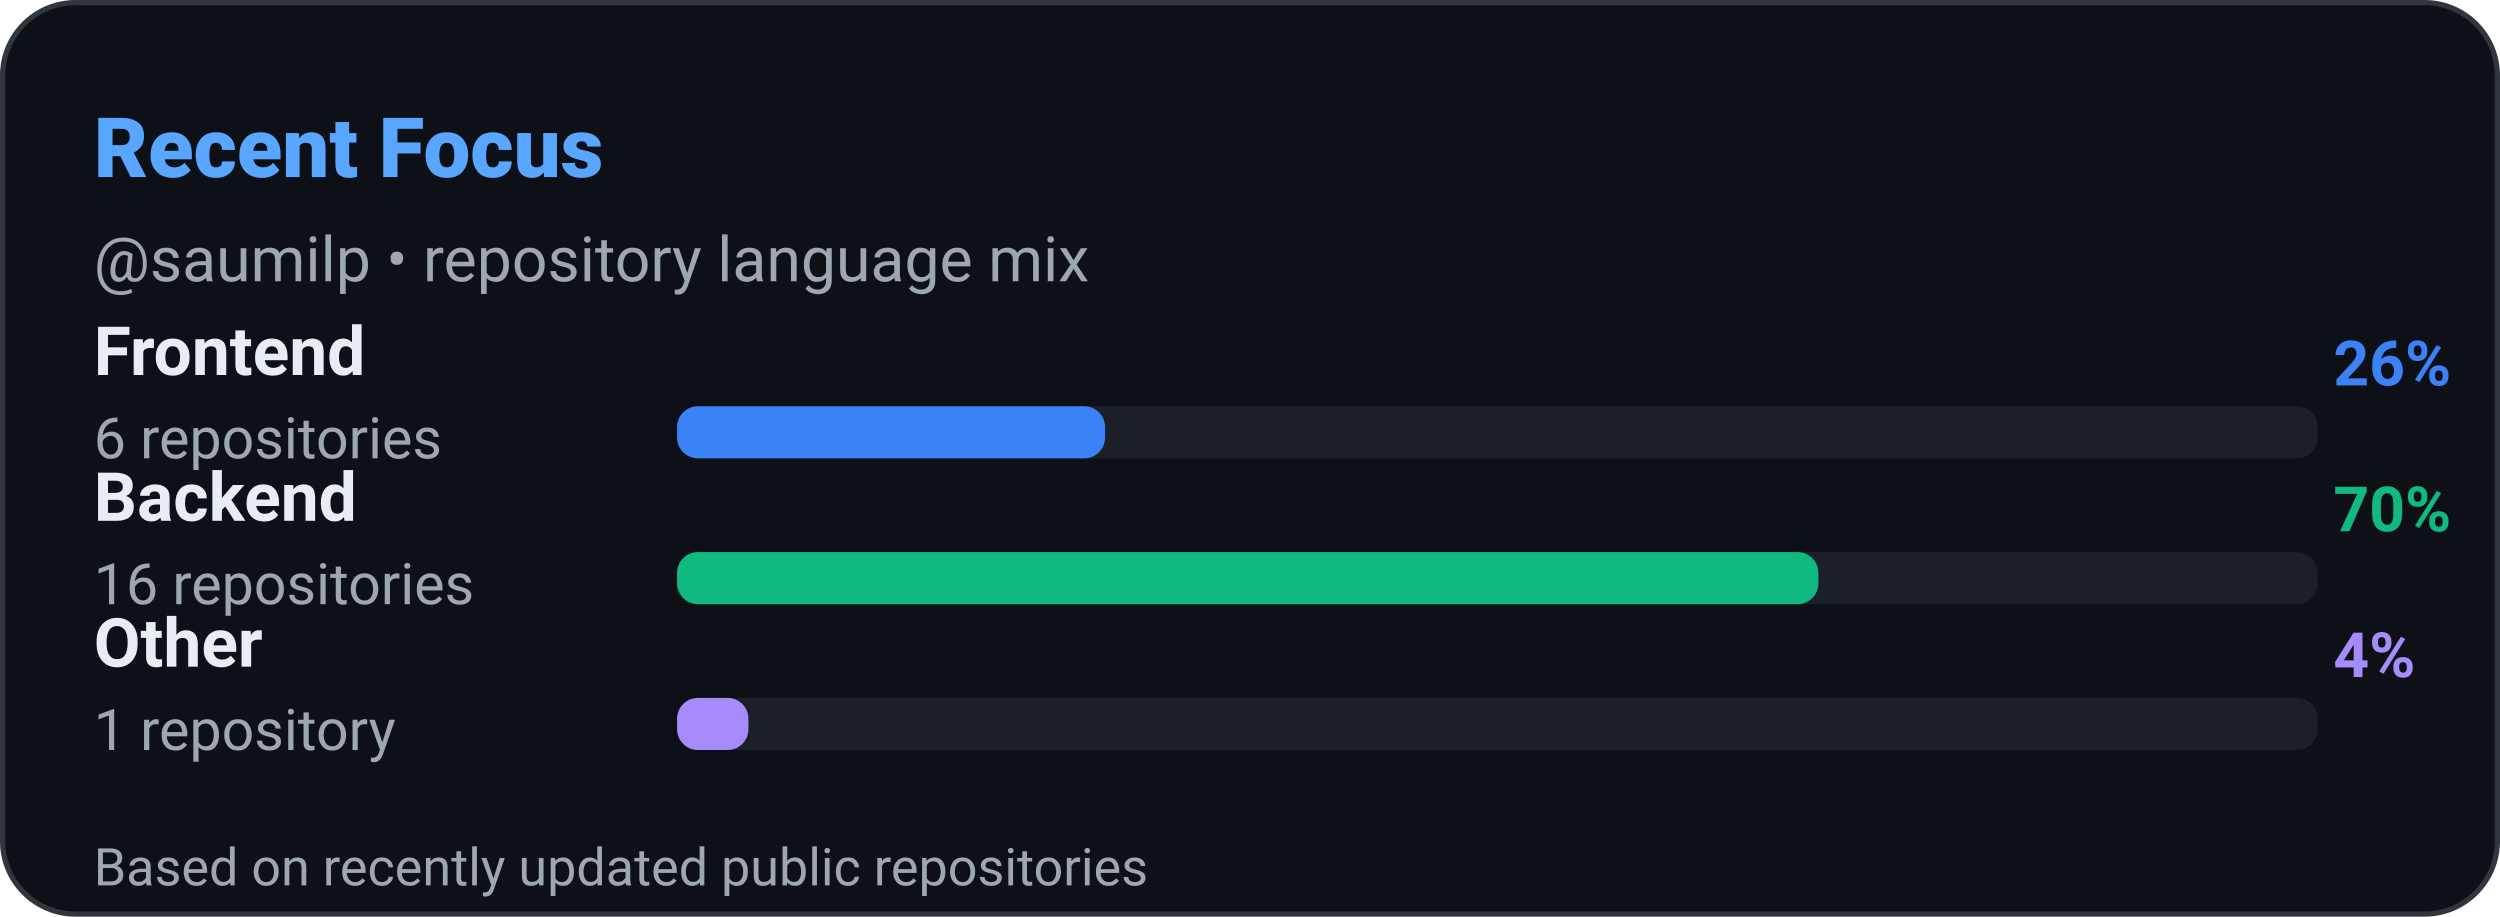
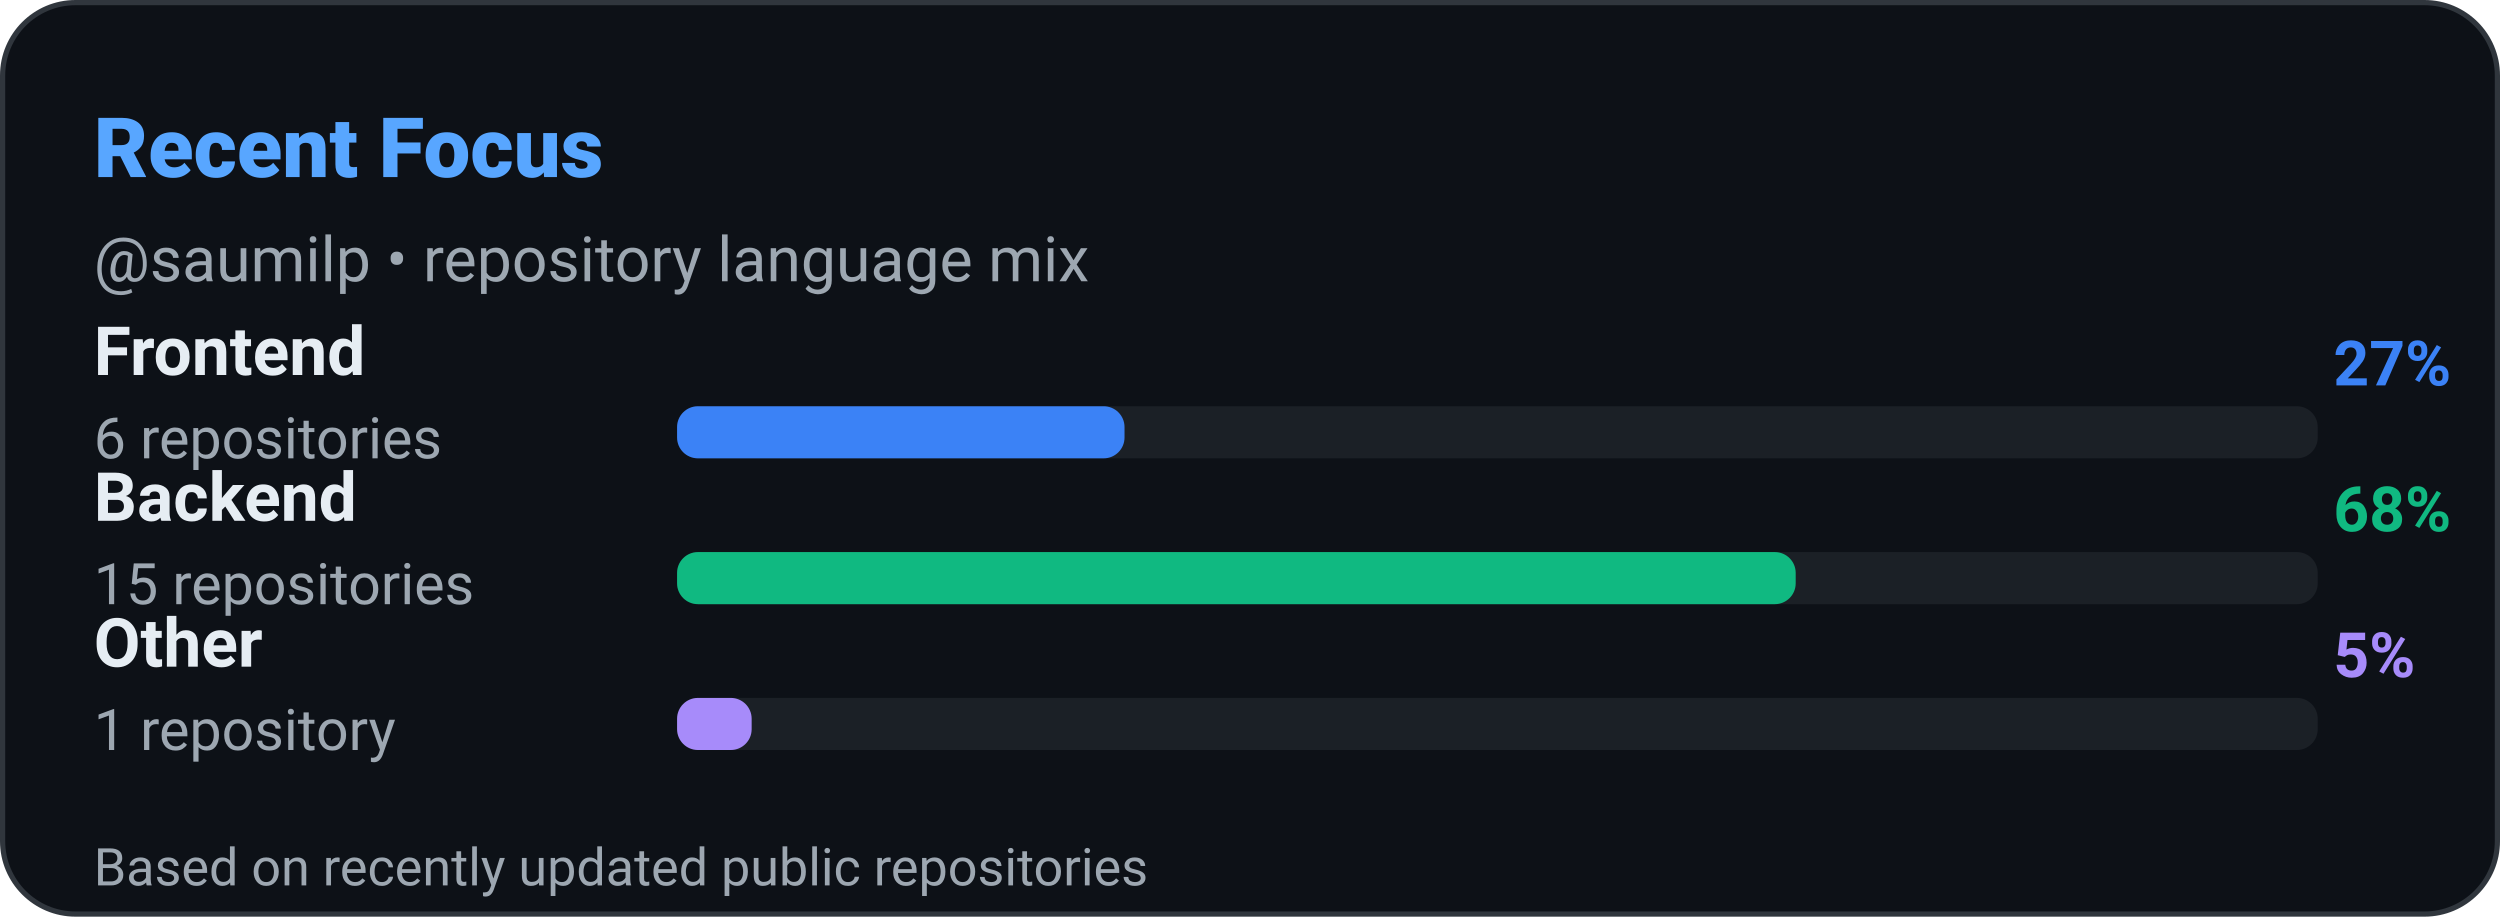
<svg xmlns="http://www.w3.org/2000/svg" width="480" height="176" viewBox="0 0 480 176" role="img" aria-label="Recent Focus: saumilp">
  <defs>
    <style>
      
      @keyframes ghstatsGrow { from { transform: scaleX(0); } to { transform: scaleX(1); } }
      .ghstats-bar-fill { transform-box: fill-box; transform-origin: left center; animation: ghstatsGrow 900ms cubic-bezier(.2,.8,.2,1) both; }
      @media (prefers-reduced-motion: reduce) { .ghstats-bar-fill { animation: none; } }
    
    </style>
  </defs>
  <rect x="0.5" y="0.5" width="479" height="175" rx="14" fill="#0d1117" stroke="#30363d" stroke-width="1" />
  <text x="18" y="34" fill="#58a6ff" font-size="16" font-weight="800" font-family="ui-sans-serif,system-ui,-apple-system,Segoe UI,Roboto,Helvetica,Arial">Recent Focus</text>
  <text x="18" y="54" fill="#9da7b1" font-size="12" font-weight="400" font-family="ui-sans-serif,system-ui,-apple-system,Segoe UI,Roboto,Helvetica,Arial">@saumilp • repository language mix</text>
  <text x="18" y="72" fill="#e6edf3" font-size="13" font-weight="600" font-family="ui-sans-serif,system-ui,-apple-system,Segoe UI,Roboto,Helvetica,Arial">Frontend</text>
  <rect x="130" y="78" width="315" height="10" rx="4" fill="#30363d" opacity="0.4" />
-   <rect x="130" y="78" width="82.174" height="10" rx="4" fill="#3B82F6" />
-   <text x="448" y="74" fill="#3B82F6" font-size="12" font-weight="600" font-family="ui-sans-serif,system-ui,-apple-system,Segoe UI,Roboto,Helvetica,Arial">26%</text>
+   <rect x="130" y="78" width="85.909" height="10" rx="4" fill="#3B82F6" />
+   <text x="448" y="74" fill="#3B82F6" font-size="12" font-weight="600" font-family="ui-sans-serif,system-ui,-apple-system,Segoe UI,Roboto,Helvetica,Arial">27%</text>
  <text x="18" y="88" fill="#9da7b1" font-size="11" font-weight="400" font-family="ui-sans-serif,system-ui,-apple-system,Segoe UI,Roboto,Helvetica,Arial">6 repositories</text>
  <text x="18" y="100" fill="#e6edf3" font-size="13" font-weight="600" font-family="ui-sans-serif,system-ui,-apple-system,Segoe UI,Roboto,Helvetica,Arial">Backend</text>
  <rect x="130" y="106" width="315" height="10" rx="4" fill="#30363d" opacity="0.4" />
-   <rect x="130" y="106" width="219.13" height="10" rx="4" fill="#10B981" />
-   <text x="448" y="102" fill="#10B981" font-size="12" font-weight="600" font-family="ui-sans-serif,system-ui,-apple-system,Segoe UI,Roboto,Helvetica,Arial">70%</text>
-   <text x="18" y="116" fill="#9da7b1" font-size="11" font-weight="400" font-family="ui-sans-serif,system-ui,-apple-system,Segoe UI,Roboto,Helvetica,Arial">16 repositories</text>
+   <rect x="130" y="106" width="214.773" height="10" rx="4" fill="#10B981" />
+   <text x="448" y="102" fill="#10B981" font-size="12" font-weight="600" font-family="ui-sans-serif,system-ui,-apple-system,Segoe UI,Roboto,Helvetica,Arial">68%</text>
+   <text x="18" y="116" fill="#9da7b1" font-size="11" font-weight="400" font-family="ui-sans-serif,system-ui,-apple-system,Segoe UI,Roboto,Helvetica,Arial">15 repositories</text>
  <text x="18" y="128" fill="#e6edf3" font-size="13" font-weight="600" font-family="ui-sans-serif,system-ui,-apple-system,Segoe UI,Roboto,Helvetica,Arial">Other</text>
  <rect x="130" y="134" width="315" height="10" rx="4" fill="#30363d" opacity="0.4" />
-   <rect x="130" y="134" width="13.696" height="10" rx="4" fill="#A78BFA" />
-   <text x="448" y="130" fill="#A78BFA" font-size="12" font-weight="600" font-family="ui-sans-serif,system-ui,-apple-system,Segoe UI,Roboto,Helvetica,Arial">4%</text>
+   <rect x="130" y="134" width="14.318" height="10" rx="4" fill="#A78BFA" />
+   <text x="448" y="130" fill="#A78BFA" font-size="12" font-weight="600" font-family="ui-sans-serif,system-ui,-apple-system,Segoe UI,Roboto,Helvetica,Arial">5%</text>
  <text x="18" y="144" fill="#9da7b1" font-size="11" font-weight="400" font-family="ui-sans-serif,system-ui,-apple-system,Segoe UI,Roboto,Helvetica,Arial">1 repository</text>
  <text x="18" y="170" fill="#9da7b1" font-size="10" font-weight="400" font-family="ui-sans-serif,system-ui,-apple-system,Segoe UI,Roboto,Helvetica,Arial">Based on recently updated public repositories</text>
</svg>
